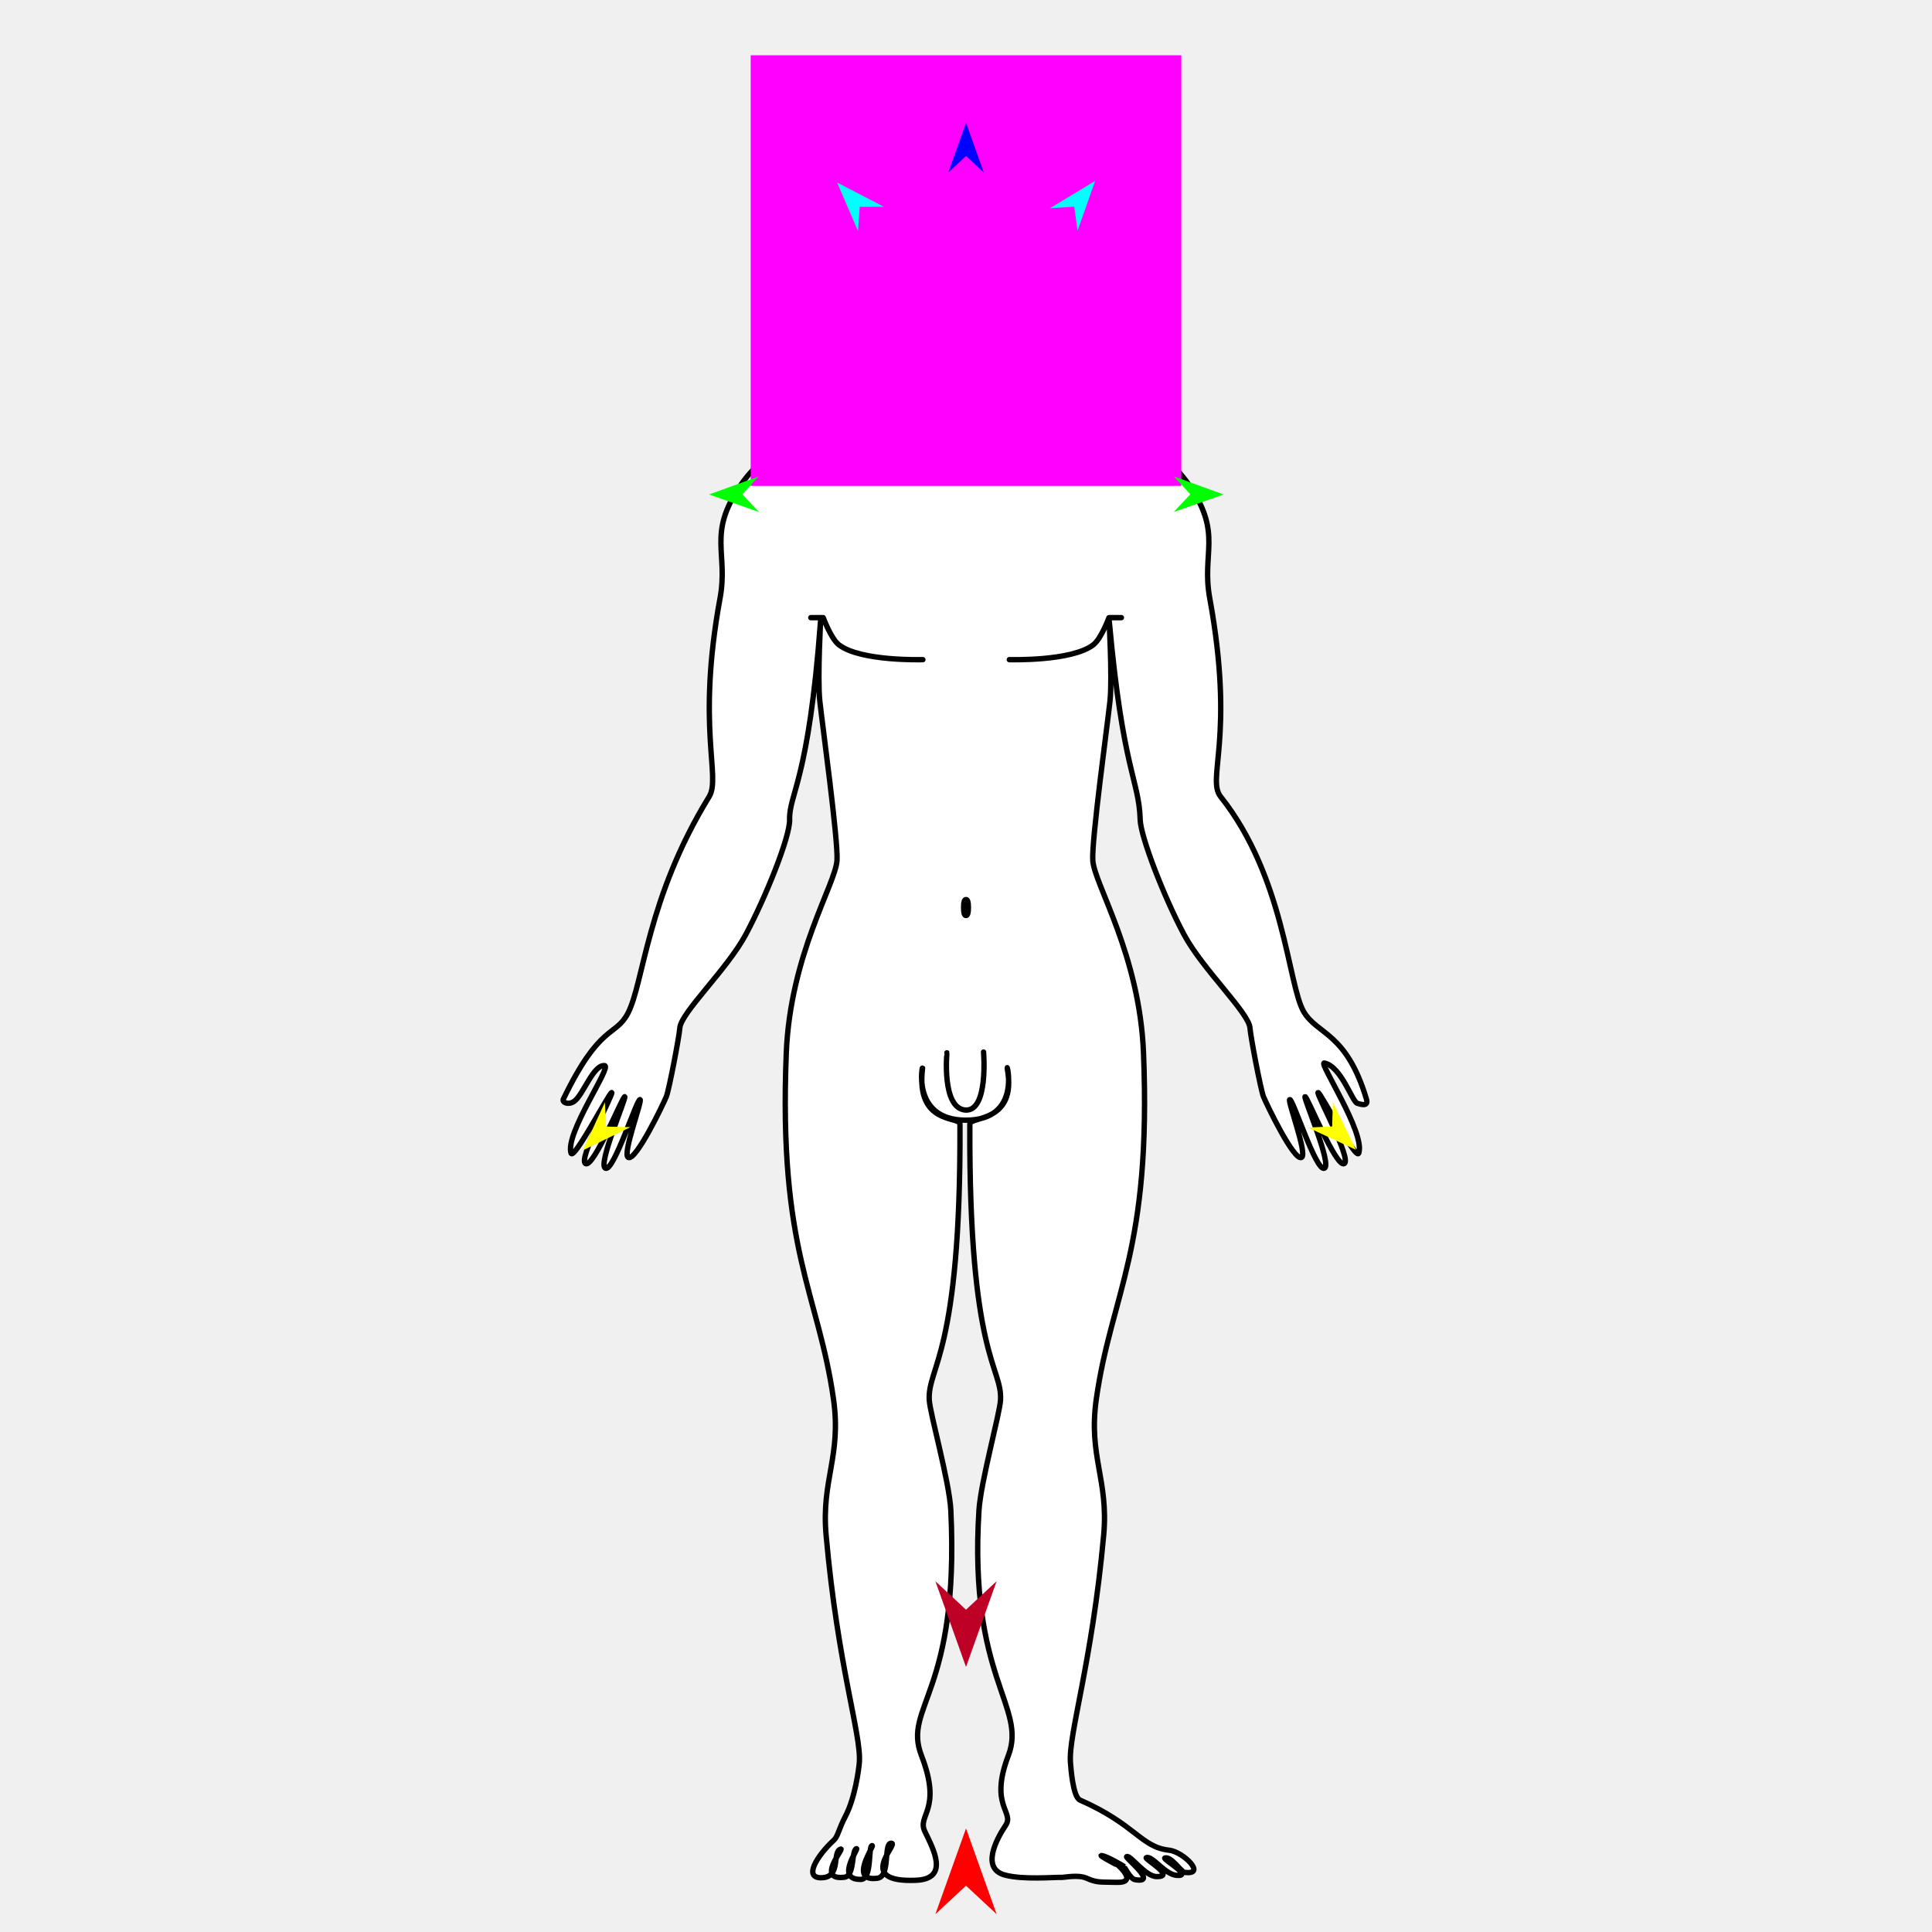
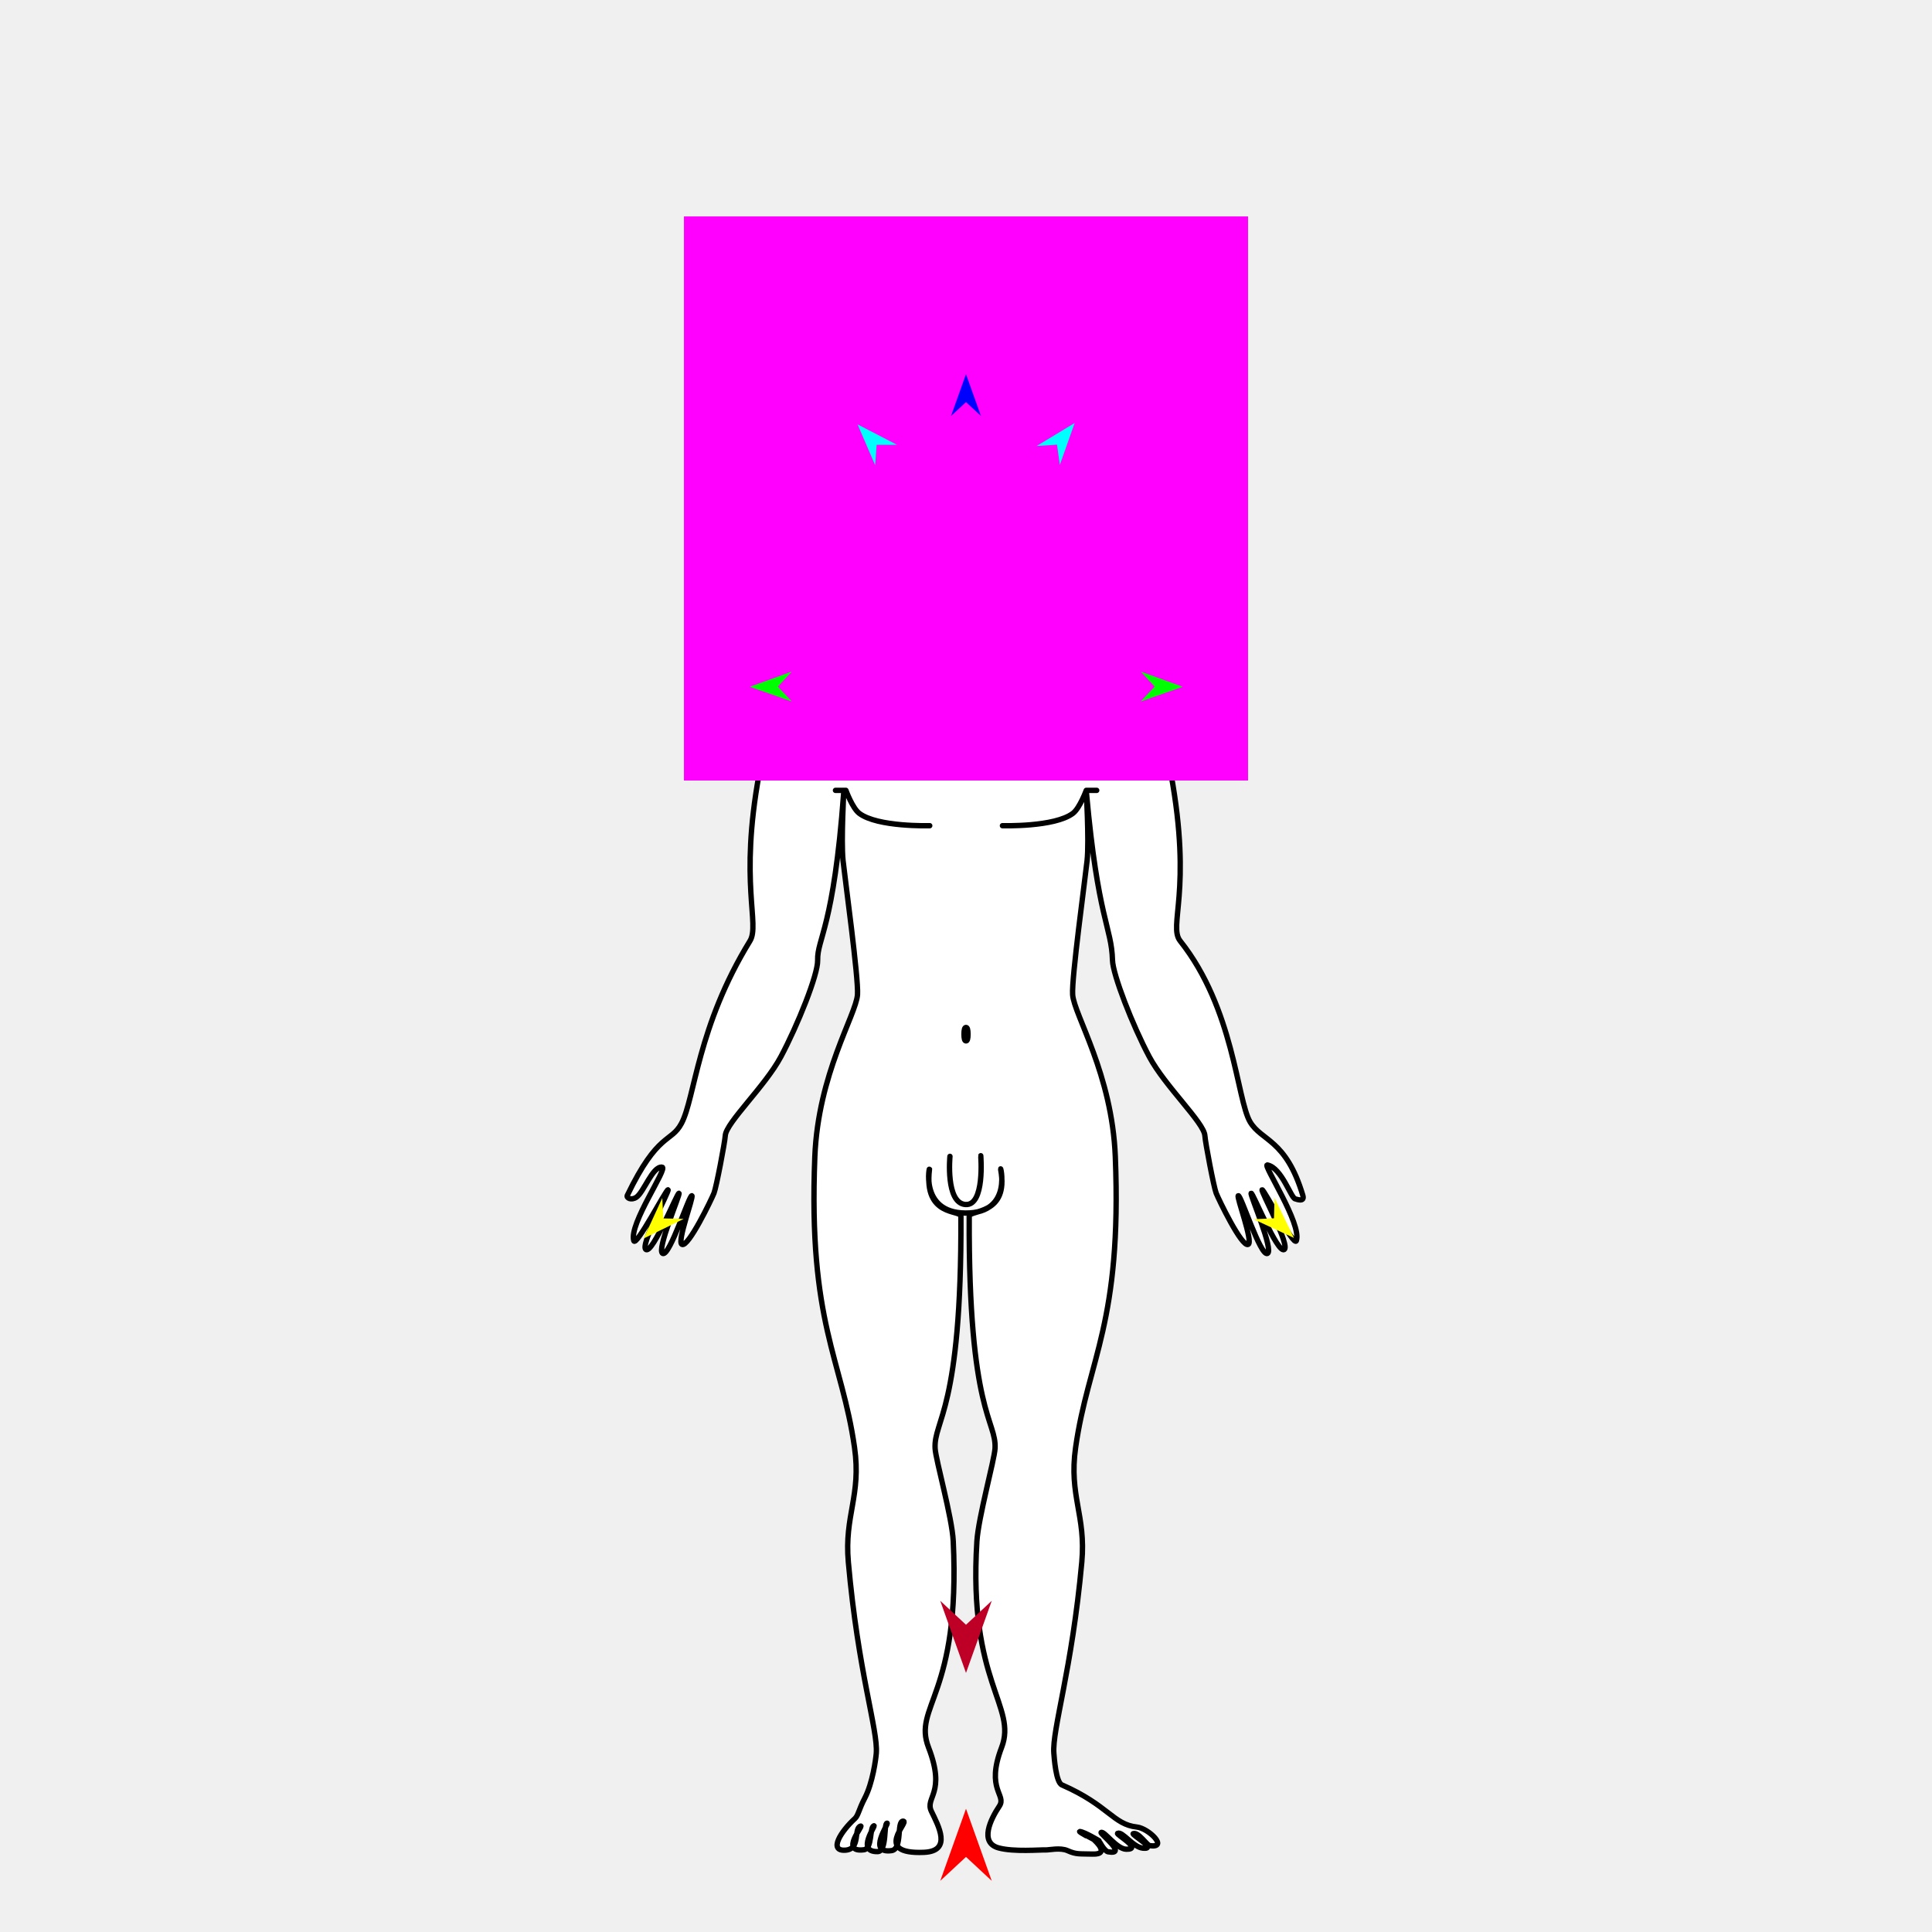
<svg xmlns="http://www.w3.org/2000/svg" version="1.1" id="Frame_0" width="720px" height="720px">
  <g id="man">
    <g id="man_2">
-       <path fill="#ffffff" fill-rule="evenodd" stroke="none" d="M 343.791 398.248 C 341.258 419.345 357.739 415.885 357.752 418.914 C 358.135 505.247 345.633 509.215 346.312 521.763 C 346.587 526.844 353.842 552.273 354.349 562.889 C 357.623 631.471 336.297 635.880 343.409 654.276 C 351.301 674.688 341.668 676.287 344.673 682.555 C 347.693 688.856 354.039 700.200 341.349 700.726 C 318.377 701.678 335.128 687.040 332.196 686.899 C 329.122 686.750 331.990 699.291 326.993 699.962 C 315.952 701.443 326.090 687.690 325.006 687.799 C 323.465 687.954 325.110 700.316 320.849 700.399 C 310.944 700.594 320.450 688.461 319.154 688.959 C 317.224 689.701 318.600 699.117 314.684 699.593 C 303.929 700.900 314.766 688.685 313.323 689.093 C 310.032 690.022 313.530 699.266 306.603 699.760 C 298.902 700.308 304.651 691.353 310.746 685.786 C 312.284 684.382 312.447 681.883 315.130 676.737 C 318.662 669.963 320.054 659.331 320.248 656.844 C 321.059 646.478 312.237 621.170 307.868 572.118 C 306.021 551.379 313.666 542.783 310.609 521.341 C 304.973 481.808 290.071 466.369 293.023 392.449 C 294.486 355.795 311.286 329.690 311.926 320.703 C 312.442 313.469 306.436 269.817 305.526 261.316 C 304.568 252.377 305.982 228.907 305.794 231.439 C 301.351 291.437 294.045 295.716 294.268 305.488 C 294.413 311.844 285.408 334.257 277.959 348.222 C 270.997 361.271 253.708 377.410 253.339 383.159 C 253.141 386.247 249.364 406.029 248.344 408.614 C 247.290 411.287 236.932 432.841 234.132 431.352 C 231.834 430.130 239.387 410.283 238.542 409.790 C 237.442 409.148 228.751 436.698 225.632 435.374 C 222.625 434.098 233.518 409.026 232.821 408.706 C 232.091 408.371 221.286 435.205 218.234 433.665 C 215.253 432.161 228.743 407.528 227.973 407.165 C 227.232 406.815 213.745 432.797 212.803 429.723 C 210.536 422.329 228.166 397.420 225.324 397.124 C 221.047 396.679 217.315 408.209 213.903 410.488 C 211.724 411.944 209.363 410.809 209.945 409.604 C 223.559 381.402 229.307 386.484 233.953 377.702 C 239.916 366.428 240.965 334.825 264.270 296.909 C 268.809 289.525 259.445 271.250 268.352 222.879 C 271.452 206.047 263.641 199.058 275.738 181.217 C 288.774 161.993 303.085 165.956 340.235 153.061 C 345.986 151.066 372.968 150.975 378.943 153.061 C 416.070 166.023 430.404 161.993 443.440 181.217 C 455.538 199.058 447.748 206.043 450.826 222.879 C 460.377 275.113 449.516 290.123 454.909 296.909 C 478.783 326.949 479.979 367.052 485.870 377.058 C 490.928 385.650 501.742 384.623 509.234 409.604 C 510.222 412.899 506.272 411.233 505.915 411.193 C 504.026 410.982 499.943 397.422 493.534 396.163 C 491.220 395.708 508.882 422.170 506.376 429.723 C 505.364 432.774 491.947 406.815 491.206 407.165 C 490.436 407.528 503.926 432.161 500.945 433.665 C 497.893 435.205 487.088 408.371 486.358 408.706 C 485.661 409.026 496.553 434.098 493.547 435.374 C 490.427 436.698 481.736 409.148 480.637 409.790 C 479.792 410.283 487.344 430.130 485.046 431.352 C 482.247 432.841 471.888 411.287 470.835 408.614 C 469.815 406.029 466.038 386.247 465.840 383.159 C 465.470 377.410 448.181 361.271 441.220 348.222 C 433.770 334.257 425.090 311.843 424.911 305.488 C 424.490 290.565 418.471 287.574 413.384 231.439 C 413.155 228.910 414.610 252.377 413.653 261.316 C 412.742 269.817 406.737 313.469 407.252 320.703 C 407.893 329.690 424.693 355.795 426.156 392.449 C 429.108 466.369 414.206 481.808 408.569 521.341 C 405.512 542.783 413.207 551.383 411.310 572.118 C 406.942 619.883 398.101 646.480 398.930 656.844 C 399.070 658.591 399.807 669.663 402.474 670.832 C 423.276 679.949 425.138 688.365 435.702 689.515 C 440.958 690.087 449.876 698.907 441.442 697.766 C 440.131 697.588 436.450 691.671 434.109 692.429 C 433.060 692.769 445.000 699.460 438.466 698.889 C 434.017 698.500 429.291 691.294 427.182 692.311 C 426.316 692.729 438.451 699.474 431.012 699.345 C 426.711 699.271 421.180 691.079 419.866 691.924 C 419.189 692.359 431.891 702.066 422.951 700.484 C 421.217 700.177 418.917 695.553 418.916 695.553 C 418.915 695.552 412.676 691.777 410.506 691.504 C 409.199 691.340 416.890 695.333 416.891 695.333 C 416.891 695.334 424.179 701.736 416.131 701.496 C 410.043 701.314 408.958 701.742 404.941 699.952 C 401.791 698.549 396.767 699.696 395.509 699.650 C 392.711 699.549 381.361 700.591 374.528 698.783 C 365.695 696.445 371.019 685.858 374.760 680.269 C 378.148 675.207 368.570 673.053 375.770 654.276 C 382.831 635.861 360.912 625.677 364.830 562.889 C 365.492 552.281 372.591 526.844 372.866 521.763 C 373.545 509.215 361.050 506.435 361.426 418.914 C 361.439 415.885 379.146 418.574 375.387 398.248 C 374.752 394.816 381.420 417.561 359.846 417.462 C 338.722 417.364 344.210 394.762 343.791 398.248 Z" />
-       <path fill="none" stroke="#000000" stroke-width="2" stroke-linecap="round" stroke-linejoin="round" d="M 302.168 230.179 C 303.711 230.179 306.797 230.179 306.798 230.179 C 306.798 230.180 309.675 238.039 312.667 240.330 C 320.769 246.531 343.924 245.830 343.927 245.831 M 407.411 240.330 C 399.309 246.531 376.154 245.830 376.151 245.831 M 413.280 230.179 C 413.280 230.180 410.404 238.039 407.411 240.330 M 417.910 230.179 C 416.367 230.179 413.281 230.179 413.280 230.179 M 359.846 417.462 C 338.722 417.364 344.210 394.762 343.791 398.248 C 341.258 419.345 357.739 415.885 357.752 418.914 C 358.135 505.247 345.633 509.215 346.312 521.763 C 346.587 526.844 353.842 552.273 354.349 562.889 C 357.623 631.471 336.297 635.880 343.409 654.276 C 351.301 674.688 341.668 676.287 344.673 682.555 C 347.693 688.856 354.039 700.200 341.349 700.726 C 318.377 701.678 335.128 687.040 332.196 686.899 C 329.122 686.750 331.990 699.291 326.993 699.962 C 315.952 701.443 326.090 687.690 325.006 687.799 C 323.465 687.954 325.110 700.316 320.849 700.399 C 310.944 700.594 320.450 688.461 319.154 688.959 C 317.224 689.701 318.600 699.117 314.684 699.593 C 303.929 700.900 314.766 688.685 313.323 689.093 C 310.032 690.022 313.530 699.266 306.603 699.760 C 298.902 700.308 304.651 691.353 310.746 685.786 C 312.284 684.382 312.447 681.883 315.130 676.737 C 318.662 669.963 320.054 659.331 320.248 656.844 C 321.059 646.478 312.237 621.170 307.868 572.118 C 306.021 551.379 313.666 542.783 310.609 521.341 C 304.973 481.808 290.071 466.369 293.023 392.449 C 294.486 355.795 311.286 329.690 311.926 320.703 C 312.442 313.469 306.436 269.817 305.526 261.316 C 304.568 252.377 305.982 228.907 305.794 231.439 C 301.351 291.437 294.045 295.716 294.268 305.488 C 294.413 311.844 285.408 334.257 277.959 348.222 C 270.997 361.271 253.708 377.410 253.339 383.159 C 253.141 386.247 249.364 406.029 248.344 408.614 C 247.290 411.287 236.932 432.841 234.132 431.352 C 231.834 430.130 239.387 410.283 238.542 409.790 C 237.442 409.148 228.751 436.698 225.632 435.374 C 222.625 434.098 233.518 409.026 232.821 408.706 C 232.091 408.371 221.286 435.205 218.234 433.665 C 215.253 432.161 228.743 407.528 227.973 407.165 C 227.232 406.815 213.745 432.797 212.803 429.723 C 210.536 422.329 228.166 397.420 225.324 397.124 C 221.047 396.679 217.315 408.209 213.903 410.488 C 211.724 411.944 209.363 410.809 209.945 409.604 C 223.559 381.402 229.307 386.484 233.953 377.702 C 239.916 366.428 240.965 334.825 264.270 296.909 C 268.809 289.525 259.445 271.250 268.352 222.879 C 271.452 206.047 263.641 199.058 275.738 181.217 C 288.774 161.993 303.085 165.956 340.235 153.061 C 345.986 151.066 372.968 150.975 378.943 153.061 C 416.070 166.023 430.404 161.993 443.440 181.217 C 455.538 199.058 447.748 206.043 450.826 222.879 C 460.377 275.113 449.516 290.123 454.909 296.909 C 478.783 326.949 479.979 367.052 485.870 377.058 C 490.928 385.650 501.742 384.623 509.234 409.604 C 510.222 412.899 506.272 411.233 505.915 411.193 C 504.026 410.982 499.943 397.422 493.534 396.163 C 491.220 395.708 508.882 422.170 506.376 429.723 C 505.364 432.774 491.947 406.815 491.206 407.165 C 490.436 407.528 503.926 432.161 500.945 433.665 C 497.893 435.205 487.088 408.371 486.358 408.706 C 485.661 409.026 496.553 434.098 493.547 435.374 C 490.427 436.698 481.736 409.148 480.637 409.790 C 479.792 410.283 487.344 430.130 485.046 431.352 C 482.247 432.841 471.888 411.287 470.835 408.614 C 469.815 406.029 466.038 386.247 465.840 383.159 C 465.470 377.410 448.181 361.271 441.220 348.222 C 433.770 334.257 425.090 311.843 424.911 305.488 C 424.490 290.565 418.471 287.574 413.384 231.439 C 413.155 228.910 414.610 252.377 413.653 261.316 C 412.742 269.817 406.737 313.469 407.252 320.703 C 407.893 329.690 424.693 355.795 426.156 392.449 C 429.108 466.369 414.206 481.808 408.569 521.341 C 405.512 542.783 413.207 551.383 411.310 572.118 C 406.942 619.883 398.101 646.480 398.930 656.844 C 399.070 658.591 399.807 669.663 402.474 670.832 C 423.276 679.949 425.138 688.365 435.702 689.515 C 440.958 690.087 449.876 698.907 441.442 697.766 C 440.131 697.588 436.450 691.671 434.109 692.429 C 433.060 692.769 445.000 699.460 438.466 698.889 C 434.017 698.500 429.291 691.294 427.182 692.311 C 426.316 692.729 438.451 699.474 431.012 699.345 C 426.711 699.271 421.180 691.079 419.866 691.924 C 419.189 692.359 431.891 702.066 422.951 700.484 C 421.217 700.177 418.917 695.553 418.916 695.553 C 418.915 695.552 412.676 691.777 410.506 691.504 C 409.199 691.340 416.890 695.333 416.891 695.333 C 416.891 695.334 424.179 701.736 416.131 701.496 C 410.043 701.314 408.958 701.742 404.941 699.952 C 401.791 698.549 396.767 699.696 395.509 699.650 C 392.711 699.549 381.361 700.591 374.528 698.783 C 365.695 696.445 371.019 685.858 374.760 680.269 C 378.148 675.207 368.570 673.053 375.770 654.276 C 382.831 635.861 360.912 625.677 364.830 562.889 C 365.492 552.281 372.591 526.844 372.866 521.763 C 373.545 509.215 361.050 506.435 361.426 418.914 C 361.439 415.885 379.146 418.574 375.387 398.248 C 374.752 394.816 381.420 417.561 359.846 417.462 " />
-       <path fill="#ffffff" fill-rule="evenodd" stroke="#000000" stroke-width="2" stroke-linecap="round" stroke-linejoin="round" d="M 360.000 335.225 C 360.581 335.225 360.889 336.134 360.889 338.211 C 360.889 340.288 360.581 341.198 360.000 341.198 C 359.419 341.198 359.111 340.288 359.111 338.211 C 359.111 336.134 359.419 335.225 360.000 335.225 Z" />
-       <path fill="none" stroke="#000000" stroke-width="2" stroke-linecap="round" stroke-linejoin="round" d="M 352.887 392.346 C 352.888 392.348 350.891 412.969 359.714 413.679 C 368.452 414.381 366.540 392.064 366.540 392.061 " />
+       <path fill="#ffffff" fill-rule="evenodd" stroke="none" d="M 346.367 435.907 C 344.236 453.651 358.098 450.741 358.109 453.288 C 358.431 525.901 347.917 529.239 348.488 539.792 C 348.719 544.066 354.821 565.454 355.247 574.383 C 358.001 632.066 340.064 635.774 346.046 651.246 C 352.683 668.415 344.582 669.760 347.109 675.032 C 349.649 680.331 354.986 689.872 344.313 690.315 C 324.992 691.116 339.080 678.804 336.614 678.685 C 334.029 678.560 336.441 689.108 332.239 689.672 C 322.953 690.918 331.479 679.350 330.567 679.442 C 329.272 679.572 330.655 689.969 327.071 690.040 C 318.740 690.204 326.735 679.999 325.645 680.418 C 324.022 681.042 325.179 688.961 321.886 689.362 C 312.839 690.461 321.954 680.187 320.741 680.530 C 317.973 681.312 320.915 689.087 315.089 689.502 C 308.612 689.963 313.447 682.431 318.574 677.749 C 319.867 676.568 320.004 674.466 322.261 670.138 C 325.232 664.441 326.402 655.498 326.566 653.407 C 327.247 644.688 319.827 623.402 316.153 582.145 C 314.599 564.702 321.030 557.472 318.458 539.437 C 313.718 506.187 301.184 493.202 303.667 431.029 C 304.898 400.200 319.027 378.243 319.566 370.685 C 320.000 364.600 314.949 327.885 314.183 320.736 C 313.377 313.217 314.566 293.477 314.409 295.606 C 310.672 346.069 304.527 349.668 304.714 357.888 C 304.836 363.234 297.263 382.085 290.997 393.830 C 285.142 404.805 270.600 418.380 270.290 423.215 C 270.123 425.813 266.946 442.451 266.088 444.625 C 265.202 446.873 256.490 465.002 254.135 463.750 C 252.202 462.722 258.555 446.029 257.844 445.614 C 256.919 445.074 249.609 468.246 246.986 467.132 C 244.457 466.059 253.618 444.972 253.032 444.702 C 252.418 444.421 243.330 466.990 240.763 465.695 C 238.256 464.430 249.602 443.712 248.955 443.406 C 248.331 443.112 236.987 464.965 236.195 462.379 C 234.289 456.160 249.117 435.210 246.726 434.961 C 243.129 434.587 239.991 444.285 237.121 446.201 C 235.288 447.426 233.303 446.471 233.791 445.458 C 245.242 421.737 250.077 426.012 253.984 418.625 C 258.999 409.143 259.882 382.562 279.483 350.672 C 283.301 344.461 275.425 329.091 282.917 288.407 C 285.524 274.250 278.954 268.371 289.129 253.366 C 300.093 237.197 312.130 240.530 343.376 229.685 C 348.213 228.006 370.907 227.930 375.933 229.685 C 407.160 240.587 419.216 237.197 430.180 253.366 C 440.355 268.371 433.803 274.247 436.392 288.407 C 444.425 332.340 435.290 344.965 439.826 350.672 C 459.906 375.938 460.912 409.668 465.867 418.084 C 470.121 425.310 479.216 424.446 485.518 445.458 C 486.349 448.229 483.026 446.828 482.726 446.794 C 481.137 446.617 477.703 435.211 472.313 434.153 C 470.367 433.770 485.221 456.027 483.114 462.379 C 482.263 464.946 470.978 443.112 470.354 443.406 C 469.707 443.712 481.053 464.430 478.546 465.695 C 475.979 466.990 466.891 444.421 466.277 444.702 C 465.691 444.972 474.852 466.059 472.324 467.132 C 469.700 468.246 462.390 445.074 461.465 445.614 C 460.755 446.029 467.107 462.722 465.174 463.750 C 462.820 465.002 454.107 446.873 453.221 444.625 C 452.363 442.451 449.186 425.813 449.020 423.215 C 448.709 418.380 434.168 404.805 428.313 393.830 C 422.047 382.085 414.746 363.233 414.595 357.888 C 414.241 345.337 409.179 342.821 404.900 295.606 C 404.708 293.480 405.932 313.217 405.126 320.736 C 404.360 327.885 399.309 364.600 399.743 370.685 C 400.282 378.243 414.412 400.200 415.643 431.029 C 418.125 493.202 405.591 506.187 400.851 539.437 C 398.280 557.472 404.751 564.706 403.156 582.145 C 399.482 622.319 392.046 644.689 392.743 653.407 C 392.861 654.876 393.481 664.188 395.724 665.172 C 413.221 672.839 414.787 679.918 423.671 680.885 C 428.092 681.367 435.593 688.785 428.499 687.825 C 427.397 687.676 424.300 682.699 422.332 683.336 C 421.449 683.622 431.492 689.250 425.997 688.769 C 422.255 688.442 418.279 682.381 416.505 683.237 C 415.777 683.589 425.984 689.261 419.726 689.154 C 416.110 689.091 411.457 682.201 410.352 682.911 C 409.783 683.277 420.466 691.442 412.947 690.111 C 411.488 689.853 409.554 685.964 409.553 685.964 C 409.553 685.963 404.305 682.788 402.480 682.558 C 401.380 682.420 407.849 685.779 407.850 685.779 C 407.850 685.780 413.980 691.164 407.211 690.962 C 402.091 690.809 401.177 691.169 397.799 689.664 C 395.150 688.484 390.924 689.448 389.866 689.410 C 387.513 689.325 377.966 690.201 372.219 688.680 C 364.790 686.714 369.268 677.810 372.414 673.109 C 375.264 668.851 367.208 667.040 373.263 651.246 C 379.203 635.758 360.767 627.192 364.062 574.383 C 364.619 565.461 370.590 544.066 370.821 539.792 C 371.393 529.239 360.884 526.900 361.200 453.288 C 361.211 450.741 376.104 453.002 372.942 435.907 C 372.408 433.020 378.016 452.150 359.871 452.067 C 342.103 451.985 346.720 432.974 346.367 435.907 Z" />
+       <path fill="none" stroke="#000000" stroke-width="2" stroke-linecap="round" stroke-linejoin="round" d="M 311.359 294.547 C 312.657 294.547 315.252 294.547 315.253 294.547 C 315.253 294.548 317.672 301.158 320.190 303.085 C 327.004 308.300 346.479 307.711 346.482 307.711 M 399.876 303.085 C 393.062 308.300 373.587 307.711 373.584 307.711 M 404.813 294.547 C 404.813 294.548 402.393 301.158 399.876 303.085 M 408.707 294.547 C 407.409 294.547 404.813 294.547 404.813 294.547 M 359.871 452.067 C 342.103 451.985 346.720 432.974 346.367 435.907 C 344.236 453.651 358.098 450.741 358.109 453.288 C 358.431 525.901 347.917 529.239 348.488 539.792 C 348.719 544.066 354.821 565.454 355.247 574.383 C 358.001 632.066 340.064 635.774 346.046 651.246 C 352.683 668.415 344.582 669.760 347.109 675.032 C 349.649 680.331 354.986 689.872 344.313 690.315 C 324.992 691.116 339.080 678.804 336.614 678.685 C 334.029 678.560 336.441 689.108 332.239 689.672 C 322.953 690.918 331.479 679.350 330.567 679.442 C 329.272 679.572 330.655 689.969 327.071 690.040 C 318.740 690.204 326.735 679.999 325.645 680.418 C 324.022 681.042 325.179 688.961 321.886 689.362 C 312.839 690.461 321.954 680.187 320.741 680.530 C 317.973 681.312 320.915 689.087 315.089 689.502 C 308.612 689.963 313.447 682.431 318.574 677.749 C 319.867 676.568 320.004 674.466 322.261 670.138 C 325.232 664.441 326.402 655.498 326.566 653.407 C 327.247 644.688 319.827 623.402 316.153 582.145 C 314.599 564.702 321.030 557.472 318.458 539.437 C 313.718 506.187 301.184 493.202 303.667 431.029 C 304.898 400.200 319.027 378.243 319.566 370.685 C 320.000 364.600 314.949 327.885 314.183 320.736 C 313.377 313.217 314.566 293.477 314.409 295.606 C 310.672 346.069 304.527 349.668 304.714 357.888 C 304.836 363.234 297.263 382.085 290.997 393.830 C 285.142 404.805 270.600 418.380 270.290 423.215 C 270.123 425.813 266.946 442.451 266.088 444.625 C 265.202 446.873 256.490 465.002 254.135 463.750 C 252.202 462.722 258.555 446.029 257.844 445.614 C 256.919 445.074 249.609 468.246 246.986 467.132 C 244.457 466.059 253.618 444.972 253.032 444.702 C 252.418 444.421 243.330 466.990 240.763 465.695 C 238.256 464.430 249.602 443.712 248.955 443.406 C 248.331 443.112 236.987 464.965 236.195 462.379 C 234.289 456.160 249.117 435.210 246.726 434.961 C 243.129 434.587 239.991 444.285 237.121 446.201 C 235.288 447.426 233.303 446.471 233.791 445.458 C 245.242 421.737 250.077 426.012 253.984 418.625 C 258.999 409.143 259.882 382.562 279.483 350.672 C 283.301 344.461 275.425 329.091 282.917 288.407 C 285.524 274.250 278.954 268.371 289.129 253.366 C 300.093 237.197 312.130 240.530 343.376 229.685 C 348.213 228.006 370.907 227.930 375.933 229.685 C 407.160 240.587 419.216 237.197 430.180 253.366 C 440.355 268.371 433.803 274.247 436.392 288.407 C 444.425 332.340 435.290 344.965 439.826 350.672 C 459.906 375.938 460.912 409.668 465.867 418.084 C 470.121 425.310 479.216 424.446 485.518 445.458 C 486.349 448.229 483.026 446.828 482.726 446.794 C 481.137 446.617 477.703 435.211 472.313 434.153 C 470.367 433.770 485.221 456.027 483.114 462.379 C 482.263 464.946 470.978 443.112 470.354 443.406 C 469.707 443.712 481.053 464.430 478.546 465.695 C 475.979 466.990 466.891 444.421 466.277 444.702 C 465.691 444.972 474.852 466.059 472.324 467.132 C 469.700 468.246 462.390 445.074 461.465 445.614 C 460.755 446.029 467.107 462.722 465.174 463.750 C 462.820 465.002 454.107 446.873 453.221 444.625 C 452.363 442.451 449.186 425.813 449.020 423.215 C 448.709 418.380 434.168 404.805 428.313 393.830 C 422.047 382.085 414.746 363.233 414.595 357.888 C 414.241 345.337 409.179 342.821 404.900 295.606 C 404.708 293.480 405.932 313.217 405.126 320.736 C 404.360 327.885 399.309 364.600 399.743 370.685 C 400.282 378.243 414.412 400.200 415.643 431.029 C 418.125 493.202 405.591 506.187 400.851 539.437 C 398.280 557.472 404.751 564.706 403.156 582.145 C 399.482 622.319 392.046 644.689 392.743 653.407 C 392.861 654.876 393.481 664.188 395.724 665.172 C 413.221 672.839 414.787 679.918 423.671 680.885 C 428.092 681.367 435.593 688.785 428.499 687.825 C 427.397 687.676 424.300 682.699 422.332 683.336 C 421.449 683.622 431.492 689.250 425.997 688.769 C 422.255 688.442 418.279 682.381 416.505 683.237 C 415.777 683.589 425.984 689.261 419.726 689.154 C 416.110 689.091 411.457 682.201 410.352 682.911 C 409.783 683.277 420.466 691.442 412.947 690.111 C 411.488 689.853 409.554 685.964 409.553 685.964 C 409.553 685.963 404.305 682.788 402.480 682.558 C 401.380 682.420 407.849 685.779 407.850 685.779 C 407.850 685.780 413.980 691.164 407.211 690.962 C 402.091 690.809 401.177 691.169 397.799 689.664 C 395.150 688.484 390.924 689.448 389.866 689.410 C 387.513 689.325 377.966 690.201 372.219 688.680 C 364.790 686.714 369.268 677.810 372.414 673.109 C 375.264 668.851 367.208 667.040 373.263 651.246 C 379.203 635.758 360.767 627.192 364.062 574.383 C 364.619 565.461 370.590 544.066 370.821 539.792 C 371.393 529.239 360.884 526.900 361.200 453.288 C 361.211 450.741 376.104 453.002 372.942 435.907 C 372.408 433.020 378.016 452.150 359.871 452.067 " />
+       <path fill="#ffffff" fill-rule="evenodd" stroke="#000000" stroke-width="2" stroke-linecap="round" stroke-linejoin="round" d="M 360.000 382.899 C 360.488 382.899 360.747 383.663 360.747 385.411 C 360.747 387.158 360.488 387.922 360.000 387.922 C 359.512 387.922 359.253 387.158 359.253 385.411 C 359.253 383.663 359.512 382.899 360.000 382.899 Z" />
+       <path fill="none" stroke="#000000" stroke-width="2" stroke-linecap="round" stroke-linejoin="round" d="M 354.018 430.942 C 354.018 430.944 352.338 448.288 359.759 448.885 C 367.109 449.476 365.500 430.705 365.501 430.703 " />
    </g>
    <g id="specs_2">
-       <path fill="#ff00ff" fill-rule="evenodd" stroke="none" d="M 279.763 181.081 C 279.779 181.081 440.221 181.081 440.237 181.081 C 440.237 181.065 440.237 20.623 440.237 20.607 C 440.221 20.607 279.779 20.607 279.763 20.607 C 279.763 20.623 279.763 181.065 279.763 181.081 Z" />
-       <path fill="#ff0000" fill-rule="evenodd" stroke="none" d="M 360.000 681.411 C 360.001 681.415 371.409 713.358 371.410 713.361 C 371.409 713.360 360.001 702.745 360.000 702.744 C 359.999 702.745 348.591 713.360 348.590 713.361 C 348.591 713.358 359.999 681.415 360.000 681.411 Z" />
-       <path fill="#0000ff" fill-rule="evenodd" stroke="none" d="M 360.000 45.747 C 360.001 45.749 366.627 64.304 366.628 64.306 C 366.627 64.305 360.001 58.140 360.000 58.139 C 359.999 58.140 353.373 64.305 353.372 64.306 C 353.373 64.304 359.999 45.749 360.000 45.747 Z" />
-       <path fill="#00ff00" fill-rule="evenodd" stroke="none" d="M 264.244 184.277 C 264.246 184.277 282.768 177.556 282.769 177.555 C 282.769 177.556 276.637 184.214 276.636 184.215 C 276.637 184.215 282.836 190.811 282.836 190.812 C 282.834 190.811 264.246 184.278 264.244 184.277 Z" />
-       <path fill="#ffff00" fill-rule="evenodd" stroke="none" d="M 217.204 428.704 C 217.204 428.702 225.428 410.797 225.429 410.795 C 225.429 410.796 225.862 419.838 225.862 419.838 C 225.863 419.838 234.911 420.058 234.912 420.058 C 234.910 420.059 217.205 428.703 217.204 428.704 Z" />
-       <path fill="#ffff00" fill-rule="evenodd" stroke="none" d="M 505.297 428.484 C 505.296 428.482 496.715 410.746 496.714 410.744 C 496.714 410.745 496.462 419.794 496.462 419.794 C 496.461 419.794 487.419 420.195 487.418 420.195 C 487.420 420.196 505.295 428.483 505.297 428.484 Z" />
-       <path fill="#00ff00" fill-rule="evenodd" stroke="none" d="M 455.992 184.277 C 455.990 184.277 437.469 177.556 437.467 177.555 C 437.467 177.556 443.600 184.214 443.600 184.215 C 443.600 184.215 437.401 190.811 437.400 190.812 C 437.402 190.811 455.990 184.278 455.992 184.277 Z" />
-       <path fill="#00ffff" fill-rule="evenodd" stroke="none" d="M 408.152 67.401 C 408.152 67.403 401.574 85.976 401.573 85.977 C 401.573 85.977 400.328 77.011 400.328 77.010 C 400.327 77.010 391.295 77.606 391.294 77.607 C 391.296 77.606 408.151 67.402 408.152 67.401 Z" />
-       <path fill="#00ffff" fill-rule="evenodd" stroke="none" d="M 311.950 68.017 C 311.951 68.018 319.752 86.111 319.753 86.113 C 319.753 86.112 320.398 77.083 320.398 77.082 C 320.399 77.082 329.450 77.076 329.451 77.076 C 329.450 77.075 311.952 68.018 311.950 68.017 Z" />
-       <path fill="#be0027" fill-rule="evenodd" stroke="none" d="M 360.000 621.221 C 360.001 621.218 371.409 589.275 371.410 589.272 C 371.409 589.273 360.001 599.887 360.000 599.888 C 359.999 599.887 348.591 589.273 348.590 589.272 C 348.591 589.275 359.999 621.218 360.000 621.221 Z" />
+       <path fill="#ff00ff" fill-rule="evenodd" stroke="none" d="M 254.889 290.877 C 254.910 290.877 465.090 290.877 465.111 290.877 C 465.111 290.856 465.111 80.676 465.111 80.655 C 465.090 80.655 254.910 80.655 254.889 80.655 C 254.889 80.676 254.889 290.856 254.889 290.877 Z" />
+       <path fill="#ff0000" fill-rule="evenodd" stroke="none" d="M 360.000 674.070 C 360.001 674.072 369.596 700.939 369.597 700.941 C 369.596 700.941 360.001 692.013 360.000 692.012 C 359.999 692.013 350.404 700.941 350.403 700.941 C 350.404 700.939 359.999 674.072 360.000 674.070 Z" />
+       <path fill="#0000ff" fill-rule="evenodd" stroke="none" d="M 360.000 139.425 C 360.001 139.426 365.574 155.033 365.575 155.034 C 365.574 155.034 360.001 149.848 360.000 149.847 C 359.999 149.848 354.426 155.034 354.425 155.034 C 354.426 155.033 359.999 139.426 360.000 139.425 Z" />
+       <path fill="#00ff00" fill-rule="evenodd" stroke="none" d="M 279.462 255.940 C 279.463 255.939 295.041 250.287 295.043 250.286 C 295.042 250.287 289.885 255.887 289.884 255.887 C 289.885 255.888 295.099 261.435 295.099 261.436 C 295.098 261.435 279.463 255.940 279.462 255.940 Z" />
+       <path fill="#ffff00" fill-rule="evenodd" stroke="none" d="M 239.897 461.522 C 239.897 461.520 246.814 446.461 246.815 446.460 C 246.815 446.461 247.179 454.065 247.179 454.066 C 247.180 454.066 254.790 454.250 254.791 454.250 C 254.790 454.251 239.898 461.521 239.897 461.522 Z" />
+       <path fill="#ffff00" fill-rule="evenodd" stroke="none" d="M 482.206 461.337 C 482.205 461.336 474.988 446.418 474.988 446.417 C 474.988 446.418 474.776 454.028 474.776 454.029 C 474.775 454.029 467.169 454.366 467.169 454.366 C 467.170 454.367 482.205 461.337 482.206 461.337 Z" />
+       <path fill="#00ff00" fill-rule="evenodd" stroke="none" d="M 440.737 255.940 C 440.735 255.939 425.157 250.287 425.156 250.286 C 425.156 250.287 430.314 255.887 430.314 255.887 C 430.314 255.888 425.100 261.435 425.100 261.436 C 425.101 261.435 440.735 255.940 440.737 255.940 Z" />
+       <path fill="#00ffff" fill-rule="evenodd" stroke="none" d="M 400.500 157.637 C 400.499 157.639 394.967 173.260 394.966 173.262 C 394.966 173.261 393.919 165.720 393.919 165.719 C 393.918 165.720 386.322 166.221 386.321 166.221 C 386.322 166.220 400.499 157.638 400.500 157.637 Z" />
+       <path fill="#00ffff" fill-rule="evenodd" stroke="none" d="M 319.586 158.155 C 319.587 158.157 326.149 173.374 326.149 173.376 C 326.149 173.375 326.692 165.781 326.692 165.780 C 326.693 165.780 334.305 165.775 334.306 165.775 C 334.305 165.774 319.588 158.156 319.586 158.155 Z" />
+       <path fill="#be0027" fill-rule="evenodd" stroke="none" d="M 360.000 623.445 C 360.001 623.442 369.596 596.575 369.597 596.573 C 369.596 596.573 360.001 605.501 360.000 605.502 C 359.999 605.501 350.404 596.573 350.403 596.573 C 350.404 596.575 359.999 623.442 360.000 623.445 Z" />
    </g>
  </g>
</svg>
